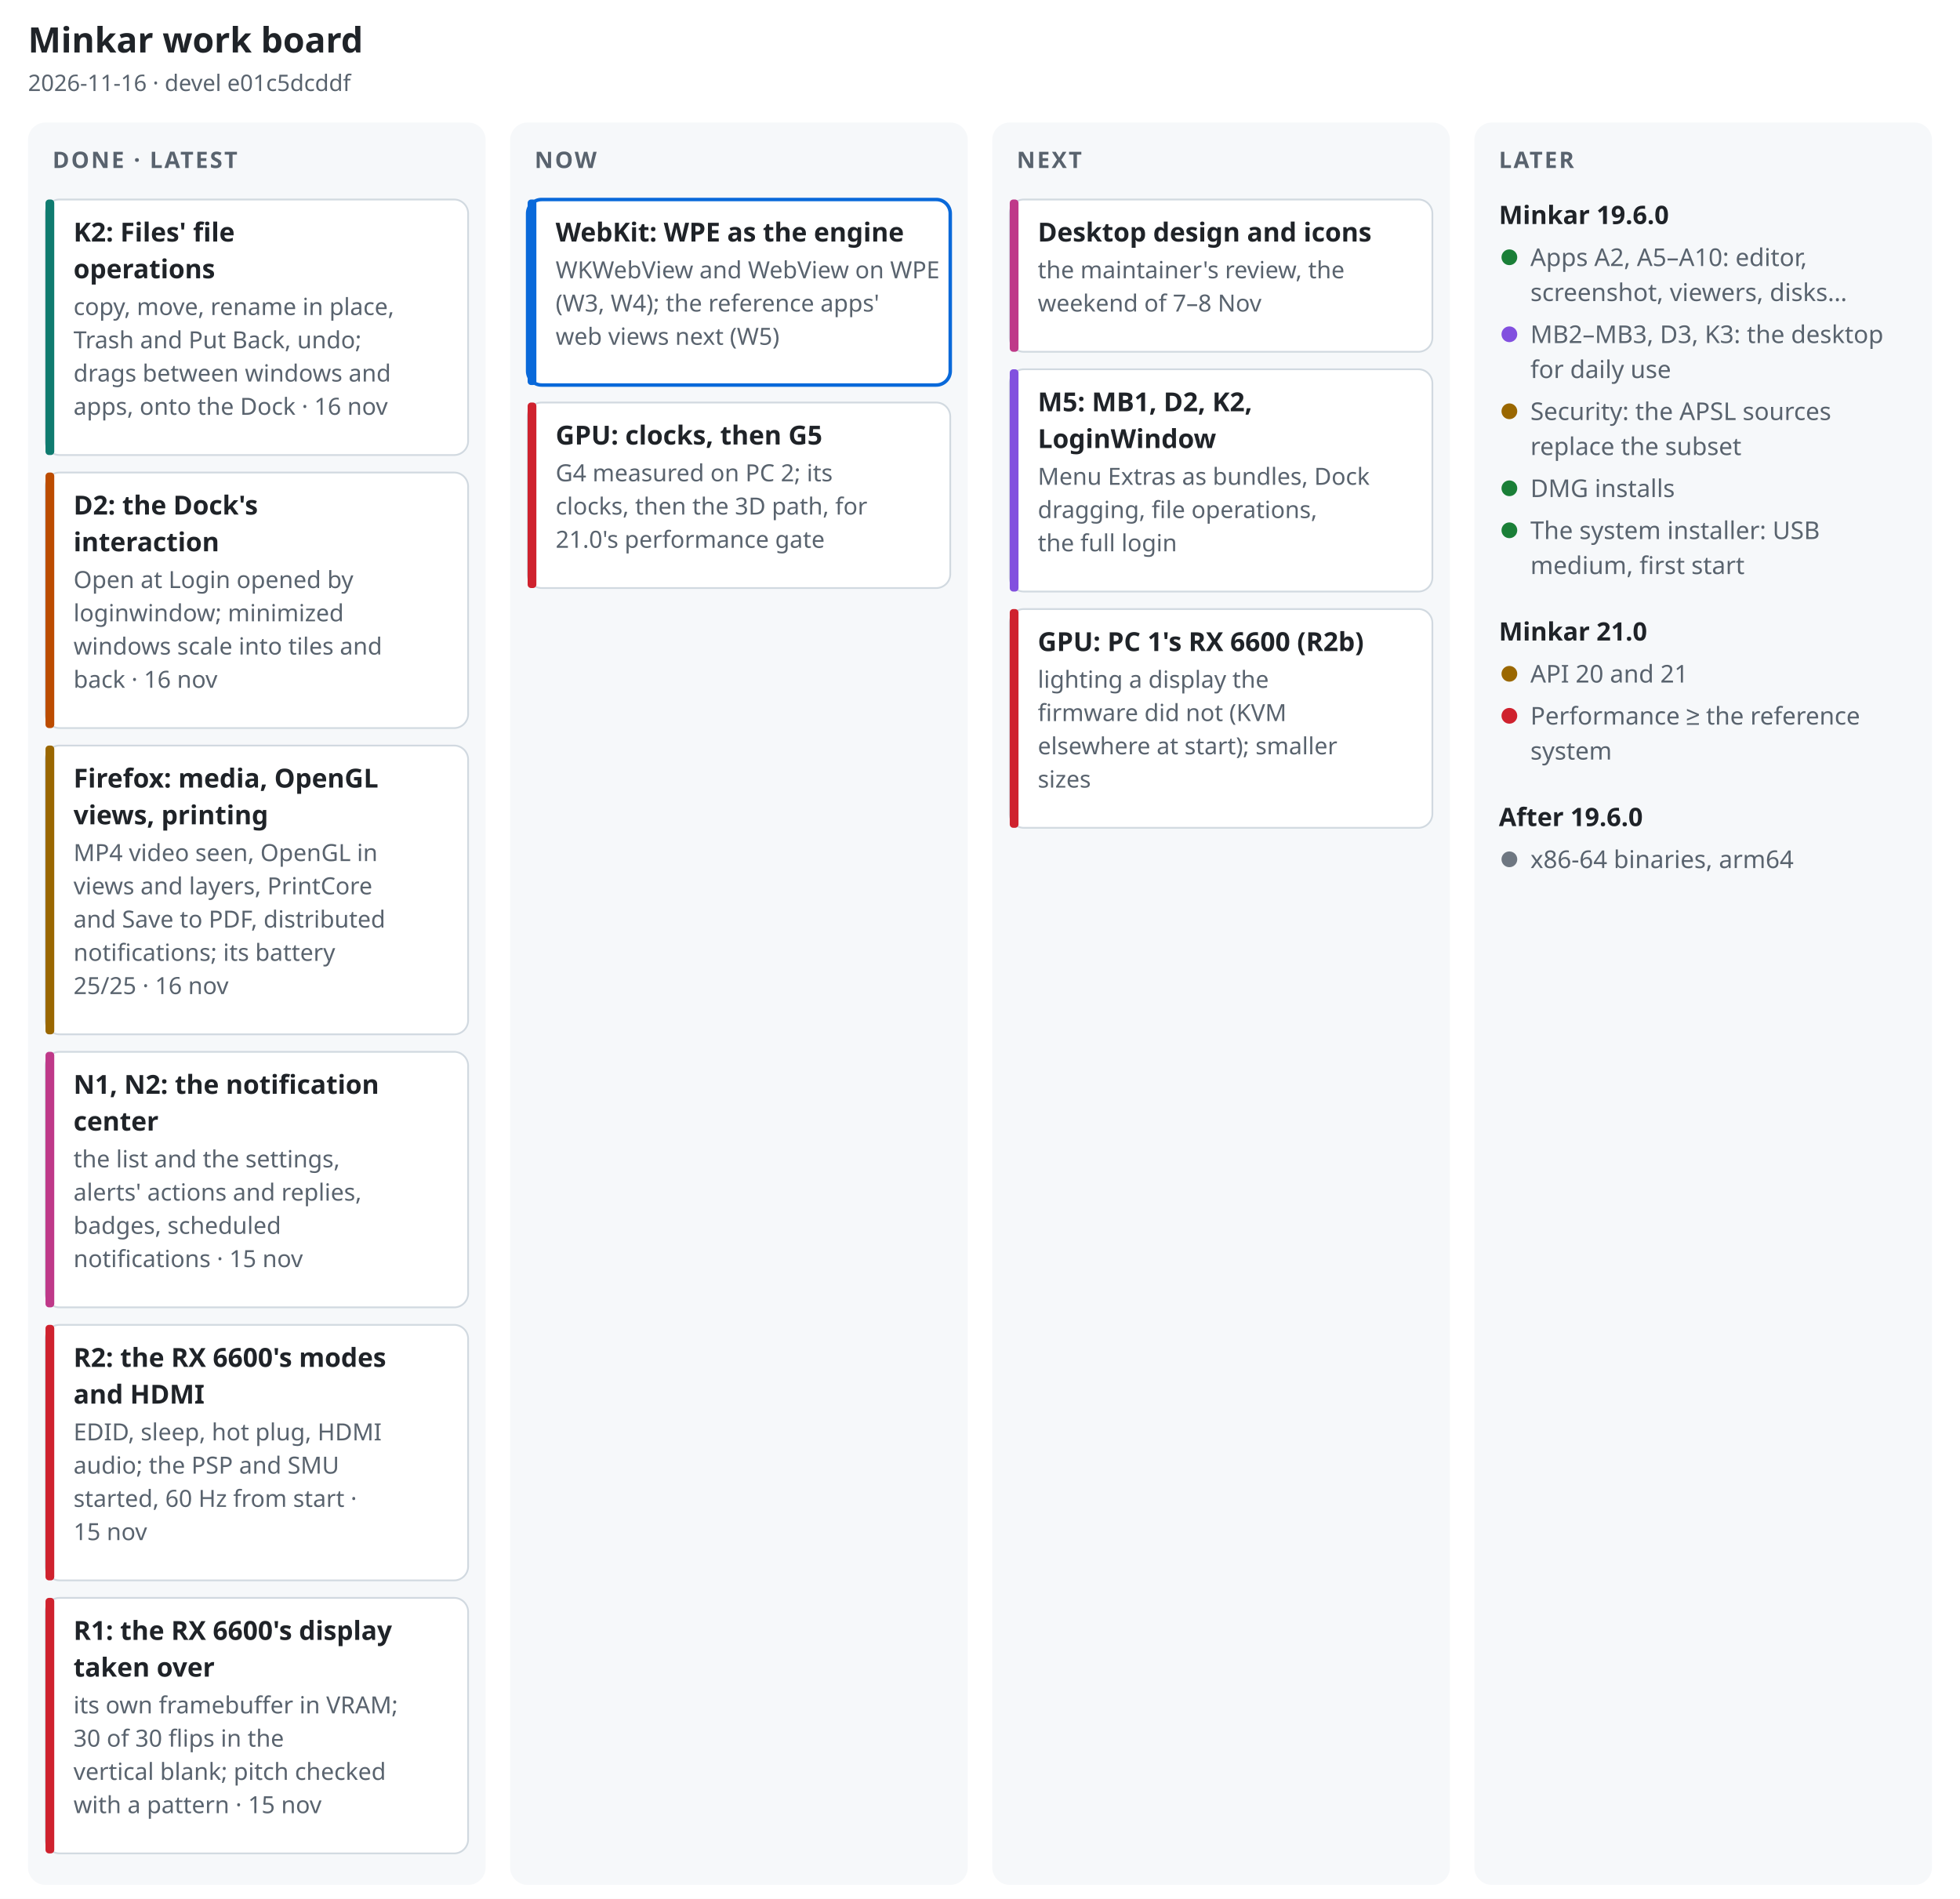
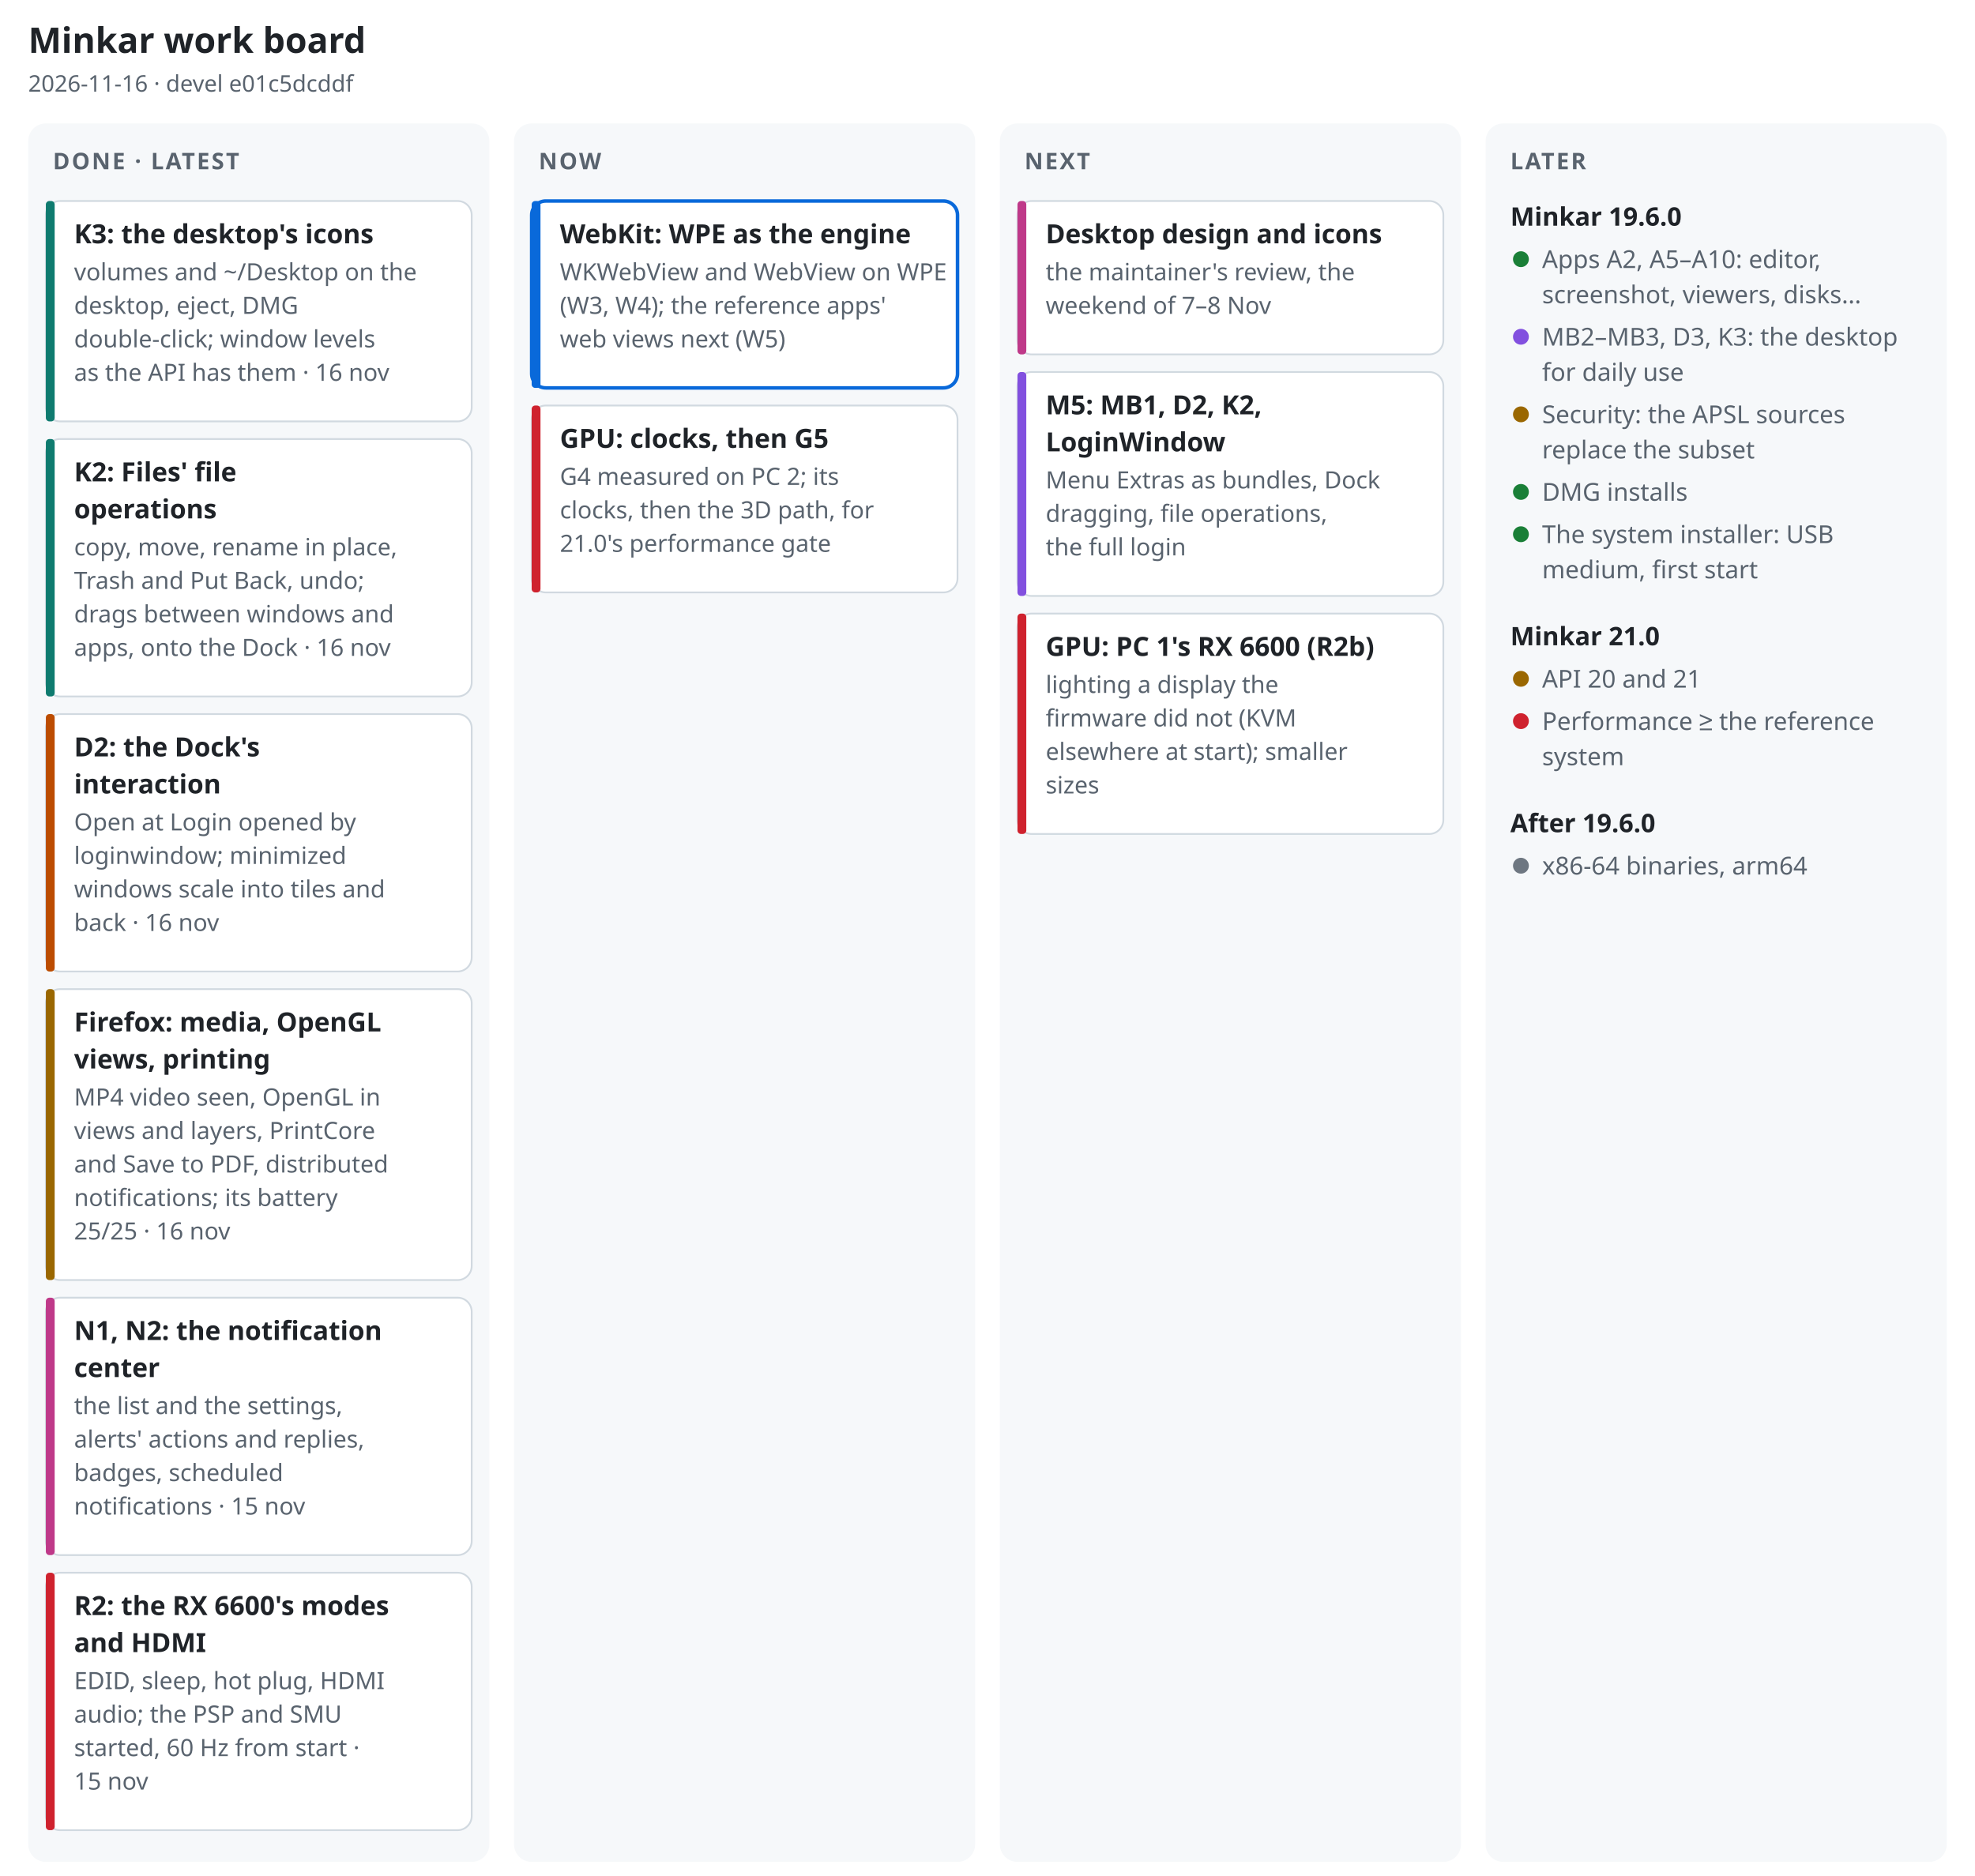
- <svg xmlns="http://www.w3.org/2000/svg" width="1120" height="1085" viewBox="0 0 1120 1085" font-family="-apple-system, BlinkMacSystemFont, 'Segoe UI', 'Noto Sans', Helvetica, Arial, sans-serif" role="img" aria-label="Minkar work board, 2026-11-16">
-   <rect width="1120" height="1085" fill="#ffffff" />
+ <svg xmlns="http://www.w3.org/2000/svg" width="1120" height="1064" viewBox="0 0 1120 1064" font-family="-apple-system, BlinkMacSystemFont, 'Segoe UI', 'Noto Sans', Helvetica, Arial, sans-serif" role="img" aria-label="Minkar work board, 2026-11-16">
+   <rect width="1120" height="1064" fill="#ffffff" />
  <text x="16" y="30" font-size="20" font-weight="700" fill="#1f2328" text-anchor="start">Minkar work board</text>
  <text x="16" y="52" font-size="13" font-weight="400" fill="#59636e" text-anchor="start">2026-11-16 · devel e01c5dcddf</text>
-   <rect x="16" y="70" width="261.5" height="1007" rx="10" fill="#f6f8fa" />
+   <rect x="16" y="70" width="261.5" height="986" rx="10" fill="#f6f8fa" />
  <text x="30" y="96" font-size="13" font-weight="700" fill="#59636e" text-anchor="start" letter-spacing=".08em">DONE · LATEST</text>
-   <rect x="26" y="114" width="241.5" height="146" rx="8" fill="#ffffff" stroke="#d1d9e0" stroke-width="1" />
-   <rect x="26" y="114" width="5" height="146" rx="2" fill="#0f7b6f" />
-   <text x="42" y="138" font-size="15" font-weight="650" fill="#1f2328" text-anchor="start">K2: Files' file</text>
-   <text x="42" y="159" font-size="15" font-weight="650" fill="#1f2328" text-anchor="start">operations</text>
-   <text x="42" y="180" font-size="13.5" font-weight="400" fill="#59636e" text-anchor="start">copy, move, rename in place,</text>
-   <text x="42" y="199" font-size="13.5" font-weight="400" fill="#59636e" text-anchor="start">Trash and Put Back, undo;</text>
-   <text x="42" y="218" font-size="13.5" font-weight="400" fill="#59636e" text-anchor="start">drags between windows and</text>
-   <text x="42" y="237" font-size="13.5" font-weight="400" fill="#59636e" text-anchor="start">apps, onto the Dock · 16 nov</text>
-   <rect x="26" y="270" width="241.5" height="146" rx="8" fill="#ffffff" stroke="#d1d9e0" stroke-width="1" />
-   <rect x="26" y="270" width="5" height="146" rx="2" fill="#bc4c00" />
-   <text x="42" y="294" font-size="15" font-weight="650" fill="#1f2328" text-anchor="start">D2: the Dock's</text>
-   <text x="42" y="315" font-size="15" font-weight="650" fill="#1f2328" text-anchor="start">interaction</text>
-   <text x="42" y="336" font-size="13.5" font-weight="400" fill="#59636e" text-anchor="start">Open at Login opened by</text>
-   <text x="42" y="355" font-size="13.5" font-weight="400" fill="#59636e" text-anchor="start">loginwindow; minimized</text>
-   <text x="42" y="374" font-size="13.5" font-weight="400" fill="#59636e" text-anchor="start">windows scale into tiles and</text>
-   <text x="42" y="393" font-size="13.5" font-weight="400" fill="#59636e" text-anchor="start">back · 16 nov</text>
-   <rect x="26" y="426" width="241.5" height="165" rx="8" fill="#ffffff" stroke="#d1d9e0" stroke-width="1" />
-   <rect x="26" y="426" width="5" height="165" rx="2" fill="#9a6700" />
-   <text x="42" y="450" font-size="15" font-weight="650" fill="#1f2328" text-anchor="start">Firefox: media, OpenGL</text>
-   <text x="42" y="471" font-size="15" font-weight="650" fill="#1f2328" text-anchor="start">views, printing</text>
-   <text x="42" y="492" font-size="13.5" font-weight="400" fill="#59636e" text-anchor="start">MP4 video seen, OpenGL in</text>
-   <text x="42" y="511" font-size="13.5" font-weight="400" fill="#59636e" text-anchor="start">views and layers, PrintCore</text>
-   <text x="42" y="530" font-size="13.5" font-weight="400" fill="#59636e" text-anchor="start">and Save to PDF, distributed</text>
-   <text x="42" y="549" font-size="13.5" font-weight="400" fill="#59636e" text-anchor="start">notifications; its battery</text>
-   <text x="42" y="568" font-size="13.5" font-weight="400" fill="#59636e" text-anchor="start">25/25 · 16 nov</text>
-   <rect x="26" y="601" width="241.5" height="146" rx="8" fill="#ffffff" stroke="#d1d9e0" stroke-width="1" />
-   <rect x="26" y="601" width="5" height="146" rx="2" fill="#bf3989" />
-   <text x="42" y="625" font-size="15" font-weight="650" fill="#1f2328" text-anchor="start">N1, N2: the notification</text>
-   <text x="42" y="646" font-size="15" font-weight="650" fill="#1f2328" text-anchor="start">center</text>
-   <text x="42" y="667" font-size="13.5" font-weight="400" fill="#59636e" text-anchor="start">the list and the settings,</text>
-   <text x="42" y="686" font-size="13.5" font-weight="400" fill="#59636e" text-anchor="start">alerts' actions and replies,</text>
-   <text x="42" y="705" font-size="13.5" font-weight="400" fill="#59636e" text-anchor="start">badges, scheduled</text>
-   <text x="42" y="724" font-size="13.5" font-weight="400" fill="#59636e" text-anchor="start">notifications · 15 nov</text>
-   <rect x="26" y="757" width="241.5" height="146" rx="8" fill="#ffffff" stroke="#d1d9e0" stroke-width="1" />
-   <rect x="26" y="757" width="5" height="146" rx="2" fill="#cf222e" />
-   <text x="42" y="781" font-size="15" font-weight="650" fill="#1f2328" text-anchor="start">R2: the RX 6600's modes</text>
-   <text x="42" y="802" font-size="15" font-weight="650" fill="#1f2328" text-anchor="start">and HDMI</text>
-   <text x="42" y="823" font-size="13.5" font-weight="400" fill="#59636e" text-anchor="start">EDID, sleep, hot plug, HDMI</text>
-   <text x="42" y="842" font-size="13.5" font-weight="400" fill="#59636e" text-anchor="start">audio; the PSP and SMU</text>
-   <text x="42" y="861" font-size="13.5" font-weight="400" fill="#59636e" text-anchor="start">started, 60 Hz from start ·</text>
-   <text x="42" y="880" font-size="13.5" font-weight="400" fill="#59636e" text-anchor="start">15 nov</text>
-   <rect x="26" y="913" width="241.5" height="146" rx="8" fill="#ffffff" stroke="#d1d9e0" stroke-width="1" />
-   <rect x="26" y="913" width="5" height="146" rx="2" fill="#cf222e" />
-   <text x="42" y="937" font-size="15" font-weight="650" fill="#1f2328" text-anchor="start">R1: the RX 6600's display</text>
-   <text x="42" y="958" font-size="15" font-weight="650" fill="#1f2328" text-anchor="start">taken over</text>
-   <text x="42" y="979" font-size="13.5" font-weight="400" fill="#59636e" text-anchor="start">its own framebuffer in VRAM;</text>
-   <text x="42" y="998" font-size="13.5" font-weight="400" fill="#59636e" text-anchor="start">30 of 30 flips in the</text>
-   <text x="42" y="1017" font-size="13.5" font-weight="400" fill="#59636e" text-anchor="start">vertical blank; pitch checked</text>
-   <text x="42" y="1036" font-size="13.5" font-weight="400" fill="#59636e" text-anchor="start">with a pattern · 15 nov</text>
-   <rect x="291.5" y="70" width="261.5" height="1007" rx="10" fill="#f6f8fa" />
+   <rect x="26" y="114" width="241.5" height="125" rx="8" fill="#ffffff" stroke="#d1d9e0" stroke-width="1" />
+   <rect x="26" y="114" width="5" height="125" rx="2" fill="#0f7b6f" />
+   <text x="42" y="138" font-size="15" font-weight="650" fill="#1f2328" text-anchor="start">K3: the desktop's icons</text>
+   <text x="42" y="159" font-size="13.5" font-weight="400" fill="#59636e" text-anchor="start">volumes and ~/Desktop on the</text>
+   <text x="42" y="178" font-size="13.5" font-weight="400" fill="#59636e" text-anchor="start">desktop, eject, DMG</text>
+   <text x="42" y="197" font-size="13.5" font-weight="400" fill="#59636e" text-anchor="start">double-click; window levels</text>
+   <text x="42" y="216" font-size="13.5" font-weight="400" fill="#59636e" text-anchor="start">as the API has them · 16 nov</text>
+   <rect x="26" y="249" width="241.5" height="146" rx="8" fill="#ffffff" stroke="#d1d9e0" stroke-width="1" />
+   <rect x="26" y="249" width="5" height="146" rx="2" fill="#0f7b6f" />
+   <text x="42" y="273" font-size="15" font-weight="650" fill="#1f2328" text-anchor="start">K2: Files' file</text>
+   <text x="42" y="294" font-size="15" font-weight="650" fill="#1f2328" text-anchor="start">operations</text>
+   <text x="42" y="315" font-size="13.5" font-weight="400" fill="#59636e" text-anchor="start">copy, move, rename in place,</text>
+   <text x="42" y="334" font-size="13.5" font-weight="400" fill="#59636e" text-anchor="start">Trash and Put Back, undo;</text>
+   <text x="42" y="353" font-size="13.5" font-weight="400" fill="#59636e" text-anchor="start">drags between windows and</text>
+   <text x="42" y="372" font-size="13.5" font-weight="400" fill="#59636e" text-anchor="start">apps, onto the Dock · 16 nov</text>
+   <rect x="26" y="405" width="241.5" height="146" rx="8" fill="#ffffff" stroke="#d1d9e0" stroke-width="1" />
+   <rect x="26" y="405" width="5" height="146" rx="2" fill="#bc4c00" />
+   <text x="42" y="429" font-size="15" font-weight="650" fill="#1f2328" text-anchor="start">D2: the Dock's</text>
+   <text x="42" y="450" font-size="15" font-weight="650" fill="#1f2328" text-anchor="start">interaction</text>
+   <text x="42" y="471" font-size="13.5" font-weight="400" fill="#59636e" text-anchor="start">Open at Login opened by</text>
+   <text x="42" y="490" font-size="13.5" font-weight="400" fill="#59636e" text-anchor="start">loginwindow; minimized</text>
+   <text x="42" y="509" font-size="13.5" font-weight="400" fill="#59636e" text-anchor="start">windows scale into tiles and</text>
+   <text x="42" y="528" font-size="13.5" font-weight="400" fill="#59636e" text-anchor="start">back · 16 nov</text>
+   <rect x="26" y="561" width="241.5" height="165" rx="8" fill="#ffffff" stroke="#d1d9e0" stroke-width="1" />
+   <rect x="26" y="561" width="5" height="165" rx="2" fill="#9a6700" />
+   <text x="42" y="585" font-size="15" font-weight="650" fill="#1f2328" text-anchor="start">Firefox: media, OpenGL</text>
+   <text x="42" y="606" font-size="15" font-weight="650" fill="#1f2328" text-anchor="start">views, printing</text>
+   <text x="42" y="627" font-size="13.5" font-weight="400" fill="#59636e" text-anchor="start">MP4 video seen, OpenGL in</text>
+   <text x="42" y="646" font-size="13.5" font-weight="400" fill="#59636e" text-anchor="start">views and layers, PrintCore</text>
+   <text x="42" y="665" font-size="13.5" font-weight="400" fill="#59636e" text-anchor="start">and Save to PDF, distributed</text>
+   <text x="42" y="684" font-size="13.5" font-weight="400" fill="#59636e" text-anchor="start">notifications; its battery</text>
+   <text x="42" y="703" font-size="13.5" font-weight="400" fill="#59636e" text-anchor="start">25/25 · 16 nov</text>
+   <rect x="26" y="736" width="241.5" height="146" rx="8" fill="#ffffff" stroke="#d1d9e0" stroke-width="1" />
+   <rect x="26" y="736" width="5" height="146" rx="2" fill="#bf3989" />
+   <text x="42" y="760" font-size="15" font-weight="650" fill="#1f2328" text-anchor="start">N1, N2: the notification</text>
+   <text x="42" y="781" font-size="15" font-weight="650" fill="#1f2328" text-anchor="start">center</text>
+   <text x="42" y="802" font-size="13.5" font-weight="400" fill="#59636e" text-anchor="start">the list and the settings,</text>
+   <text x="42" y="821" font-size="13.5" font-weight="400" fill="#59636e" text-anchor="start">alerts' actions and replies,</text>
+   <text x="42" y="840" font-size="13.5" font-weight="400" fill="#59636e" text-anchor="start">badges, scheduled</text>
+   <text x="42" y="859" font-size="13.5" font-weight="400" fill="#59636e" text-anchor="start">notifications · 15 nov</text>
+   <rect x="26" y="892" width="241.5" height="146" rx="8" fill="#ffffff" stroke="#d1d9e0" stroke-width="1" />
+   <rect x="26" y="892" width="5" height="146" rx="2" fill="#cf222e" />
+   <text x="42" y="916" font-size="15" font-weight="650" fill="#1f2328" text-anchor="start">R2: the RX 6600's modes</text>
+   <text x="42" y="937" font-size="15" font-weight="650" fill="#1f2328" text-anchor="start">and HDMI</text>
+   <text x="42" y="958" font-size="13.5" font-weight="400" fill="#59636e" text-anchor="start">EDID, sleep, hot plug, HDMI</text>
+   <text x="42" y="977" font-size="13.5" font-weight="400" fill="#59636e" text-anchor="start">audio; the PSP and SMU</text>
+   <text x="42" y="996" font-size="13.5" font-weight="400" fill="#59636e" text-anchor="start">started, 60 Hz from start ·</text>
+   <text x="42" y="1015" font-size="13.5" font-weight="400" fill="#59636e" text-anchor="start">15 nov</text>
+   <rect x="291.5" y="70" width="261.5" height="986" rx="10" fill="#f6f8fa" />
  <text x="305.5" y="96" font-size="13" font-weight="700" fill="#59636e" text-anchor="start" letter-spacing=".08em">NOW</text>
  <rect x="301.5" y="114" width="241.5" height="106" rx="8" fill="#ffffff" stroke="#0969da" stroke-width="2" />
  <rect x="301.5" y="114" width="5" height="106" rx="2" fill="#0969da" />
  <text x="317.5" y="138" font-size="15" font-weight="650" fill="#1f2328" text-anchor="start">WebKit: WPE as the engine</text>
  <text x="317.5" y="159" font-size="13.5" font-weight="400" fill="#59636e" text-anchor="start">WKWebView and WebView on WPE</text>
  <text x="317.5" y="178" font-size="13.5" font-weight="400" fill="#59636e" text-anchor="start">(W3, W4); the reference apps'</text>
  <text x="317.5" y="197" font-size="13.5" font-weight="400" fill="#59636e" text-anchor="start">web views next (W5)</text>
  <rect x="301.5" y="230" width="241.5" height="106" rx="8" fill="#ffffff" stroke="#d1d9e0" stroke-width="1" />
  <rect x="301.5" y="230" width="5" height="106" rx="2" fill="#cf222e" />
  <text x="317.5" y="254" font-size="15" font-weight="650" fill="#1f2328" text-anchor="start">GPU: clocks, then G5</text>
  <text x="317.5" y="275" font-size="13.5" font-weight="400" fill="#59636e" text-anchor="start">G4 measured on PC 2; its</text>
  <text x="317.5" y="294" font-size="13.5" font-weight="400" fill="#59636e" text-anchor="start">clocks, then the 3D path, for</text>
  <text x="317.5" y="313" font-size="13.5" font-weight="400" fill="#59636e" text-anchor="start">21.0's performance gate</text>
-   <rect x="567" y="70" width="261.5" height="1007" rx="10" fill="#f6f8fa" />
+   <rect x="567" y="70" width="261.5" height="986" rx="10" fill="#f6f8fa" />
  <text x="581" y="96" font-size="13" font-weight="700" fill="#59636e" text-anchor="start" letter-spacing=".08em">NEXT</text>
  <rect x="577" y="114" width="241.5" height="87" rx="8" fill="#ffffff" stroke="#d1d9e0" stroke-width="1" />
  <rect x="577" y="114" width="5" height="87" rx="2" fill="#bf3989" />
  <text x="593" y="138" font-size="15" font-weight="650" fill="#1f2328" text-anchor="start">Desktop design and icons</text>
  <text x="593" y="159" font-size="13.5" font-weight="400" fill="#59636e" text-anchor="start">the maintainer's review, the</text>
  <text x="593" y="178" font-size="13.5" font-weight="400" fill="#59636e" text-anchor="start">weekend of 7–8 Nov</text>
  <rect x="577" y="211" width="241.5" height="127" rx="8" fill="#ffffff" stroke="#d1d9e0" stroke-width="1" />
  <rect x="577" y="211" width="5" height="127" rx="2" fill="#8250df" />
  <text x="593" y="235" font-size="15" font-weight="650" fill="#1f2328" text-anchor="start">M5: MB1, D2, K2,</text>
  <text x="593" y="256" font-size="15" font-weight="650" fill="#1f2328" text-anchor="start">LoginWindow</text>
  <text x="593" y="277" font-size="13.5" font-weight="400" fill="#59636e" text-anchor="start">Menu Extras as bundles, Dock</text>
  <text x="593" y="296" font-size="13.5" font-weight="400" fill="#59636e" text-anchor="start">dragging, file operations,</text>
  <text x="593" y="315" font-size="13.5" font-weight="400" fill="#59636e" text-anchor="start">the full login</text>
  <rect x="577" y="348" width="241.5" height="125" rx="8" fill="#ffffff" stroke="#d1d9e0" stroke-width="1" />
  <rect x="577" y="348" width="5" height="125" rx="2" fill="#cf222e" />
  <text x="593" y="372" font-size="15" font-weight="650" fill="#1f2328" text-anchor="start">GPU: PC 1's RX 6600 (R2b)</text>
  <text x="593" y="393" font-size="13.5" font-weight="400" fill="#59636e" text-anchor="start">lighting a display the</text>
  <text x="593" y="412" font-size="13.5" font-weight="400" fill="#59636e" text-anchor="start">firmware did not (KVM</text>
  <text x="593" y="431" font-size="13.5" font-weight="400" fill="#59636e" text-anchor="start">elsewhere at start); smaller</text>
  <text x="593" y="450" font-size="13.5" font-weight="400" fill="#59636e" text-anchor="start">sizes</text>
-   <rect x="842.5" y="70" width="261.5" height="1007" rx="10" fill="#f6f8fa" />
+   <rect x="842.5" y="70" width="261.5" height="986" rx="10" fill="#f6f8fa" />
  <text x="856.5" y="96" font-size="13" font-weight="700" fill="#59636e" text-anchor="start" letter-spacing=".08em">LATER</text>
  <text x="856.5" y="128" font-size="14.5" font-weight="700" fill="#1f2328" text-anchor="start">Minkar 19.6.0</text>
  <circle cx="862.5" cy="147" r="4.5" fill="#1a7f37" />
  <text x="874.5" y="152" font-size="14" font-weight="400" fill="#59636e" text-anchor="start">Apps A2, A5–A10: editor,</text>
  <text x="874.5" y="172" font-size="14" font-weight="400" fill="#59636e" text-anchor="start">screenshot, viewers, disks…</text>
  <circle cx="862.5" cy="191" r="4.5" fill="#8250df" />
  <text x="874.5" y="196" font-size="14" font-weight="400" fill="#59636e" text-anchor="start">MB2–MB3, D3, K3: the desktop</text>
  <text x="874.5" y="216" font-size="14" font-weight="400" fill="#59636e" text-anchor="start">for daily use</text>
  <circle cx="862.5" cy="235" r="4.5" fill="#9a6700" />
  <text x="874.5" y="240" font-size="14" font-weight="400" fill="#59636e" text-anchor="start">Security: the APSL sources</text>
  <text x="874.5" y="260" font-size="14" font-weight="400" fill="#59636e" text-anchor="start">replace the subset</text>
  <circle cx="862.5" cy="279" r="4.5" fill="#1a7f37" />
  <text x="874.5" y="284" font-size="14" font-weight="400" fill="#59636e" text-anchor="start">DMG installs</text>
  <circle cx="862.5" cy="303" r="4.5" fill="#1a7f37" />
  <text x="874.5" y="308" font-size="14" font-weight="400" fill="#59636e" text-anchor="start">The system installer: USB</text>
  <text x="874.5" y="328" font-size="14" font-weight="400" fill="#59636e" text-anchor="start">medium, first start</text>
  <text x="856.5" y="366" font-size="14.5" font-weight="700" fill="#1f2328" text-anchor="start">Minkar 21.0</text>
  <circle cx="862.5" cy="385" r="4.5" fill="#9a6700" />
  <text x="874.5" y="390" font-size="14" font-weight="400" fill="#59636e" text-anchor="start">API 20 and 21</text>
  <circle cx="862.5" cy="409" r="4.5" fill="#cf222e" />
  <text x="874.5" y="414" font-size="14" font-weight="400" fill="#59636e" text-anchor="start">Performance ≥ the reference</text>
  <text x="874.5" y="434" font-size="14" font-weight="400" fill="#59636e" text-anchor="start">system</text>
  <text x="856.5" y="472" font-size="14.5" font-weight="700" fill="#1f2328" text-anchor="start">After 19.6.0</text>
  <circle cx="862.5" cy="491" r="4.5" fill="#6e7781" />
  <text x="874.5" y="496" font-size="14" font-weight="400" fill="#59636e" text-anchor="start">x86-64 binaries, arm64</text>
</svg>
